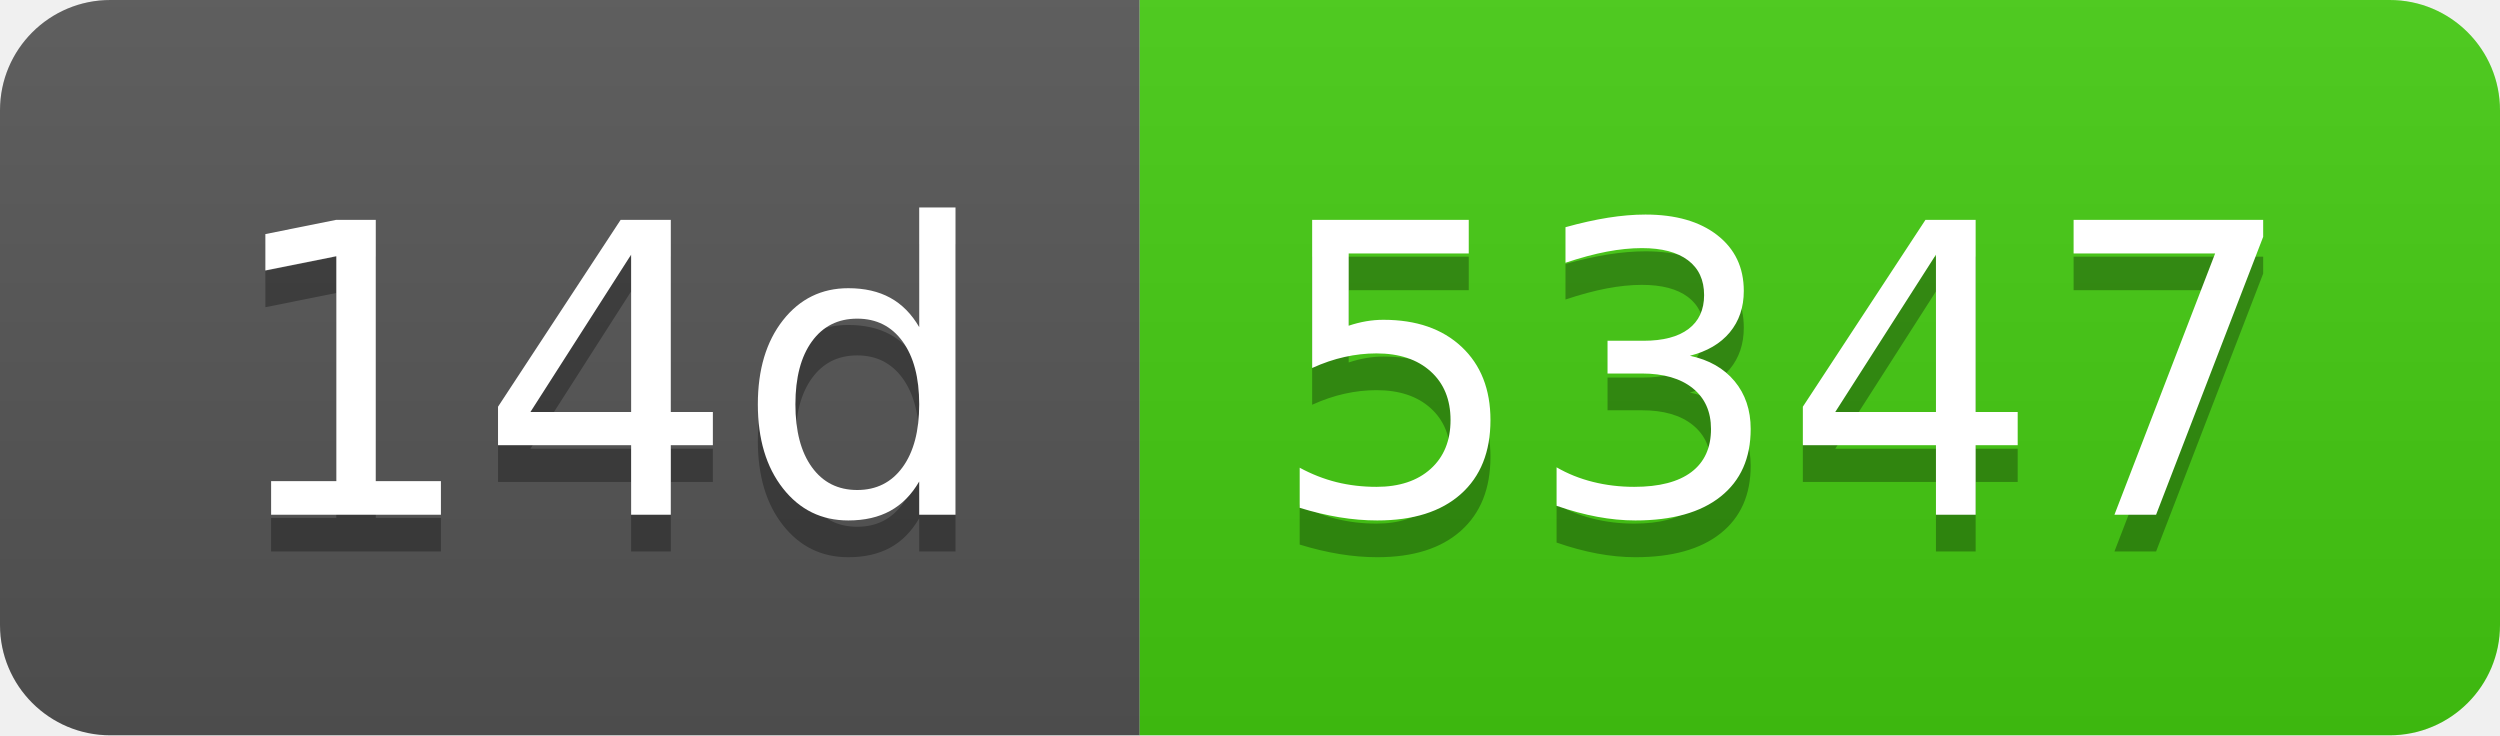
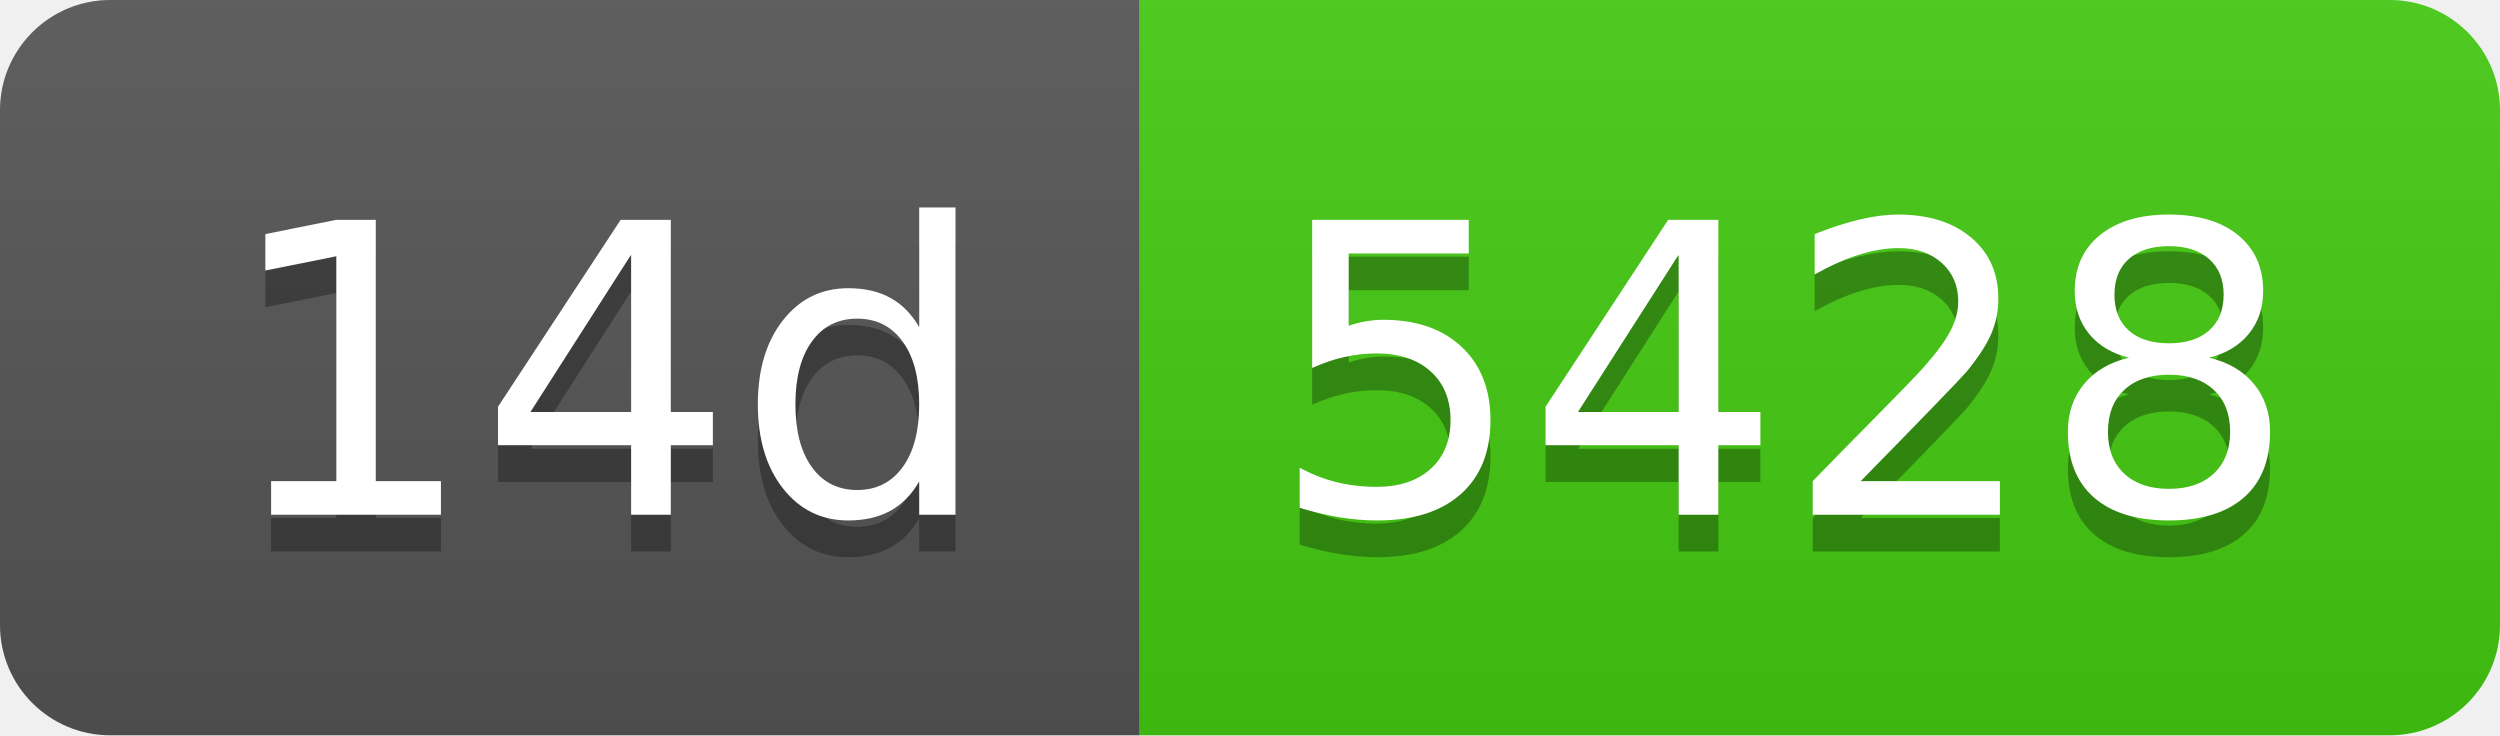
- <svg xmlns="http://www.w3.org/2000/svg" width="68" height="20" role="img" aria-label="14d: 5347">
+ <svg xmlns="http://www.w3.org/2000/svg" width="68" height="20" role="img" aria-label="14d: 5428">
  <linearGradient id="s" x2="0" y2="100%">
    <stop offset="0" stop-color="#bbb" stop-opacity=".1" />
    <stop offset="1" stop-opacity=".1" />
  </linearGradient>
  <clipPath id="r">
    <rect width="68" height="20" rx="3" fill="#fff" />
  </clipPath>
  <g clip-path="url(#r)">
    <rect width="31" height="20" fill="#555" />
    <rect x="31" width="37" height="20" fill="#4c1" />
    <rect width="68" height="20" fill="url(#s)" />
  </g>
  <g fill="#fff" text-anchor="middle" font-family="Verdana,Geneva,DejaVu Sans,sans-serif" text-rendering="geometricPrecision" font-size="110">
    <text aria-hidden="true" x="165" y="150" fill="#010101" fill-opacity=".3" transform="scale(.1)" textLength="210">14d</text>
    <text x="165" y="140" transform="scale(.1)" fill="#fff" textLength="210">14d</text>
-     <text aria-hidden="true" x="485" y="150" fill="#010101" fill-opacity=".3" transform="scale(.1)" textLength="270">5347</text>
-     <text x="485" y="140" transform="scale(.1)" fill="#fff" textLength="270">5347</text>
+     <text aria-hidden="true" x="485" y="150" fill="#010101" fill-opacity=".3" transform="scale(.1)" textLength="270">5428</text>
+     <text x="485" y="140" transform="scale(.1)" fill="#fff" textLength="270">5428</text>
  </g>
</svg>
